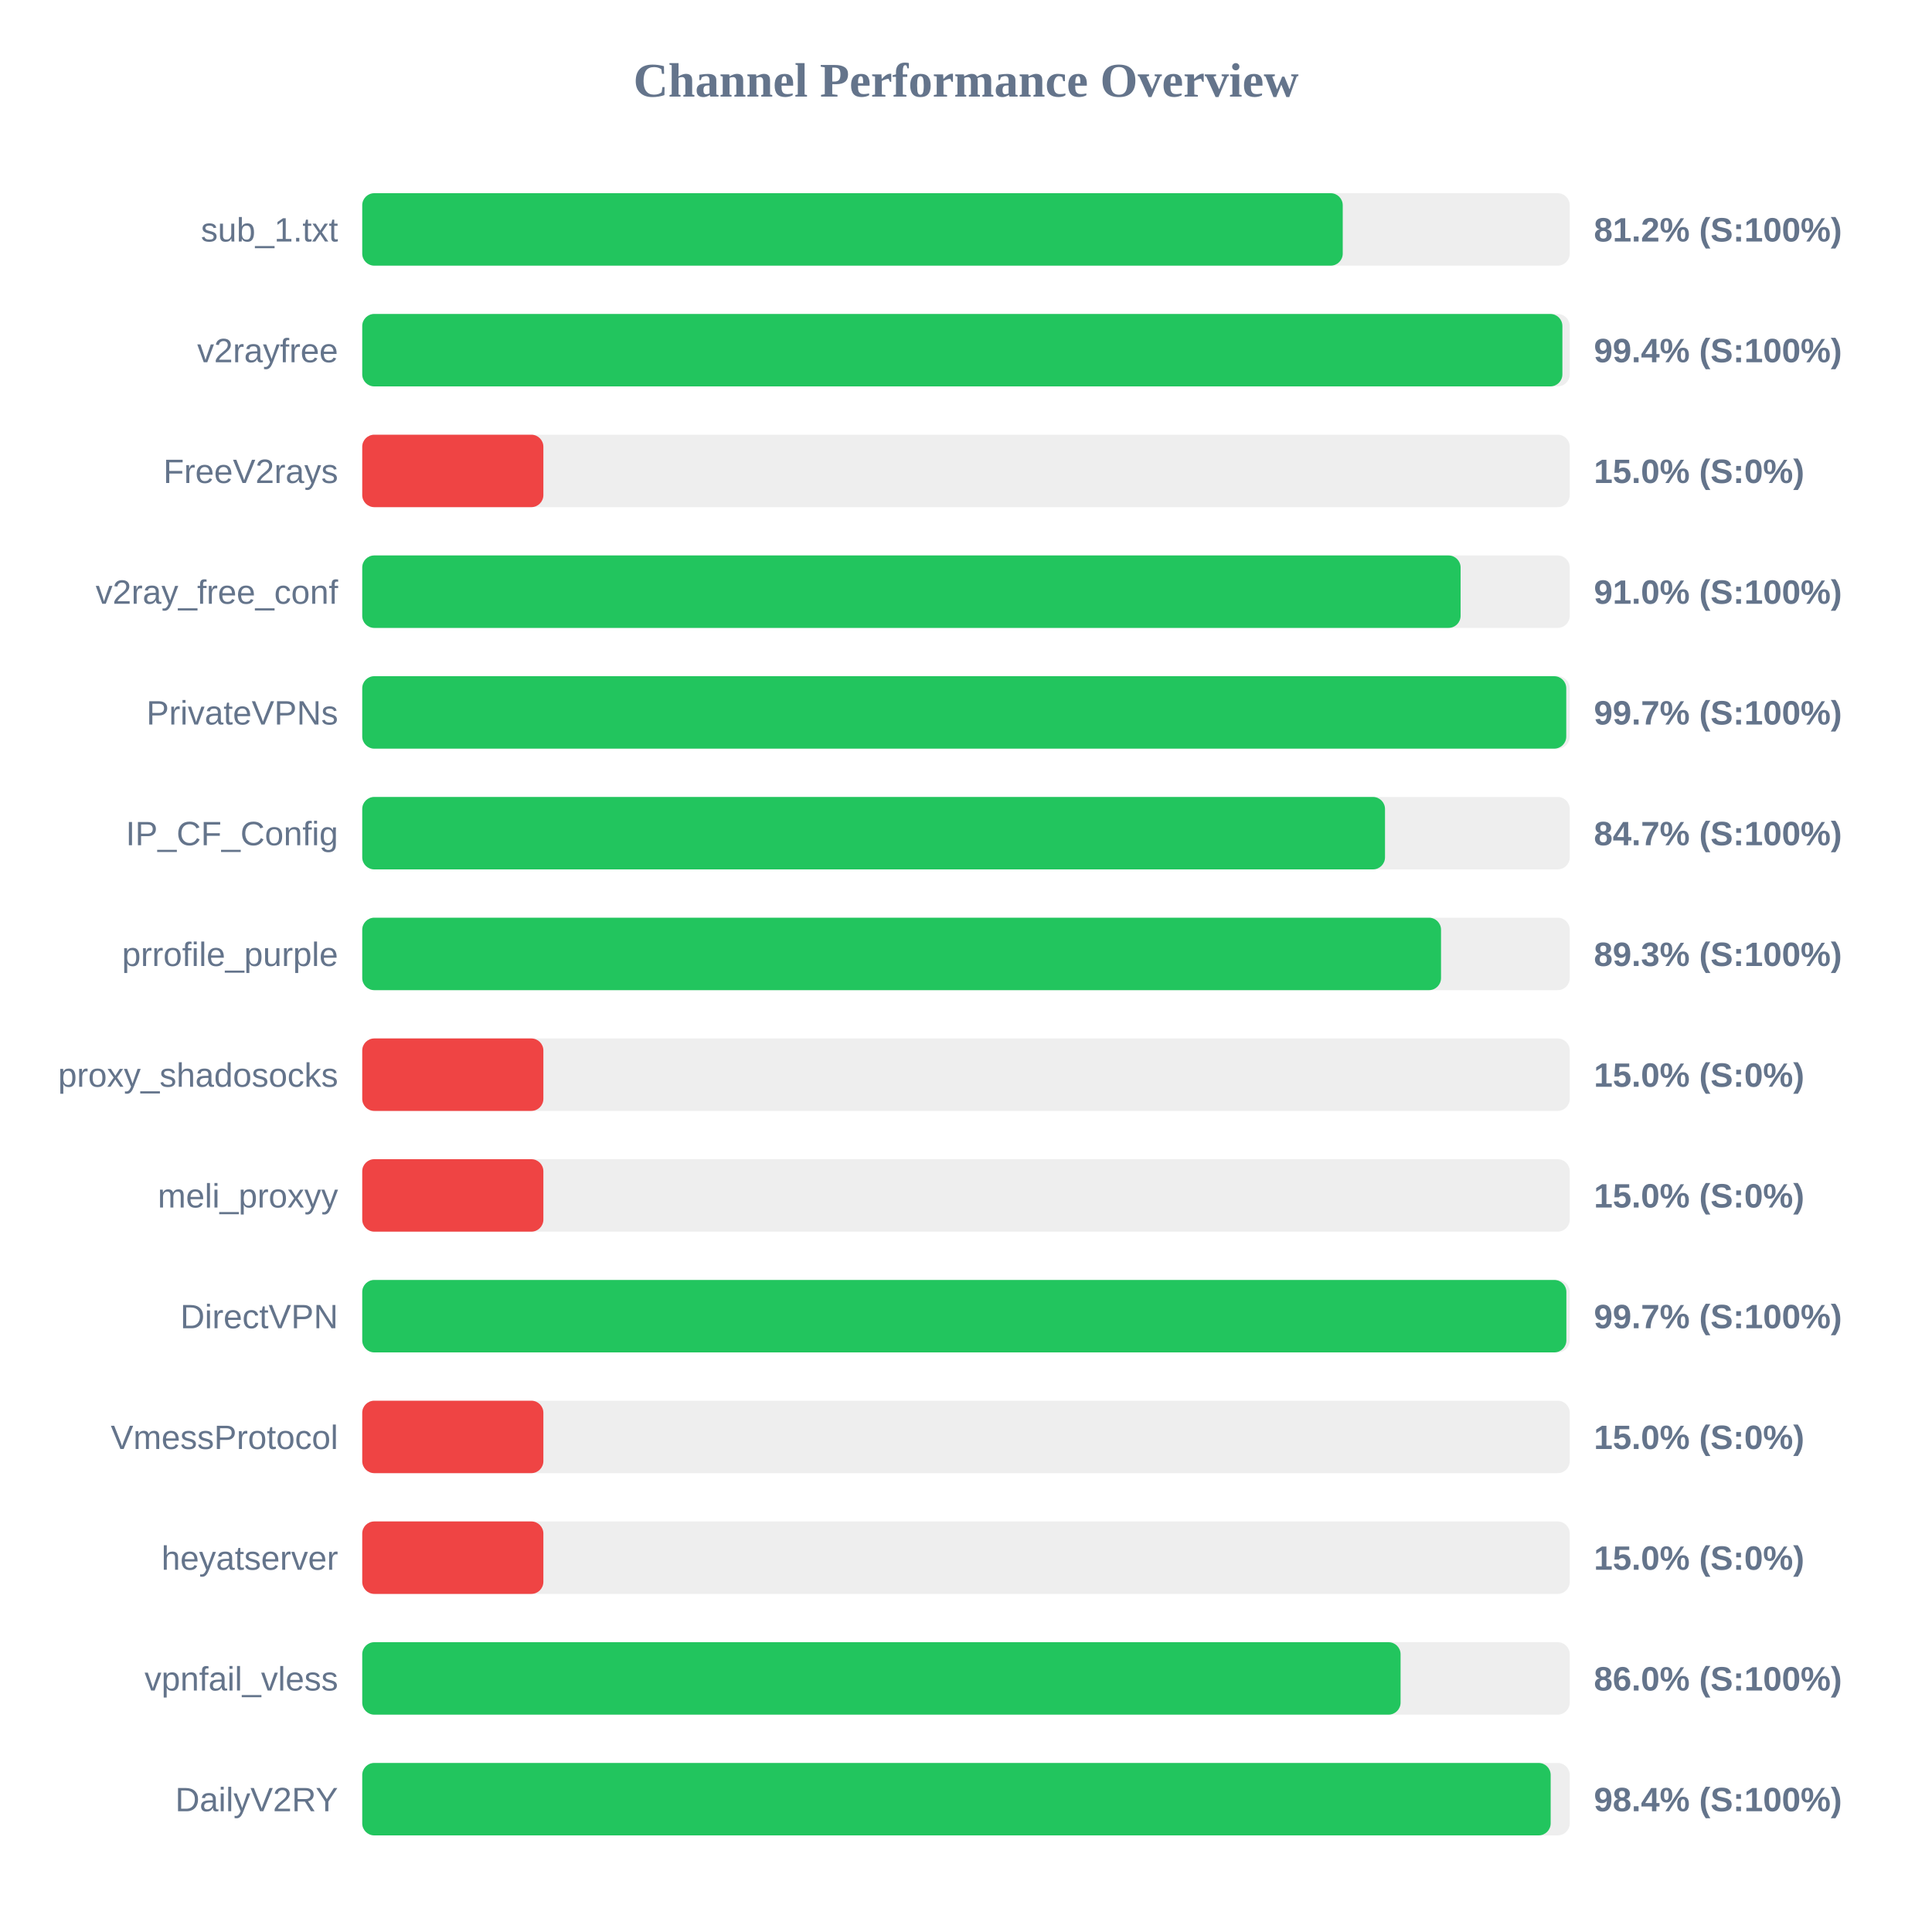
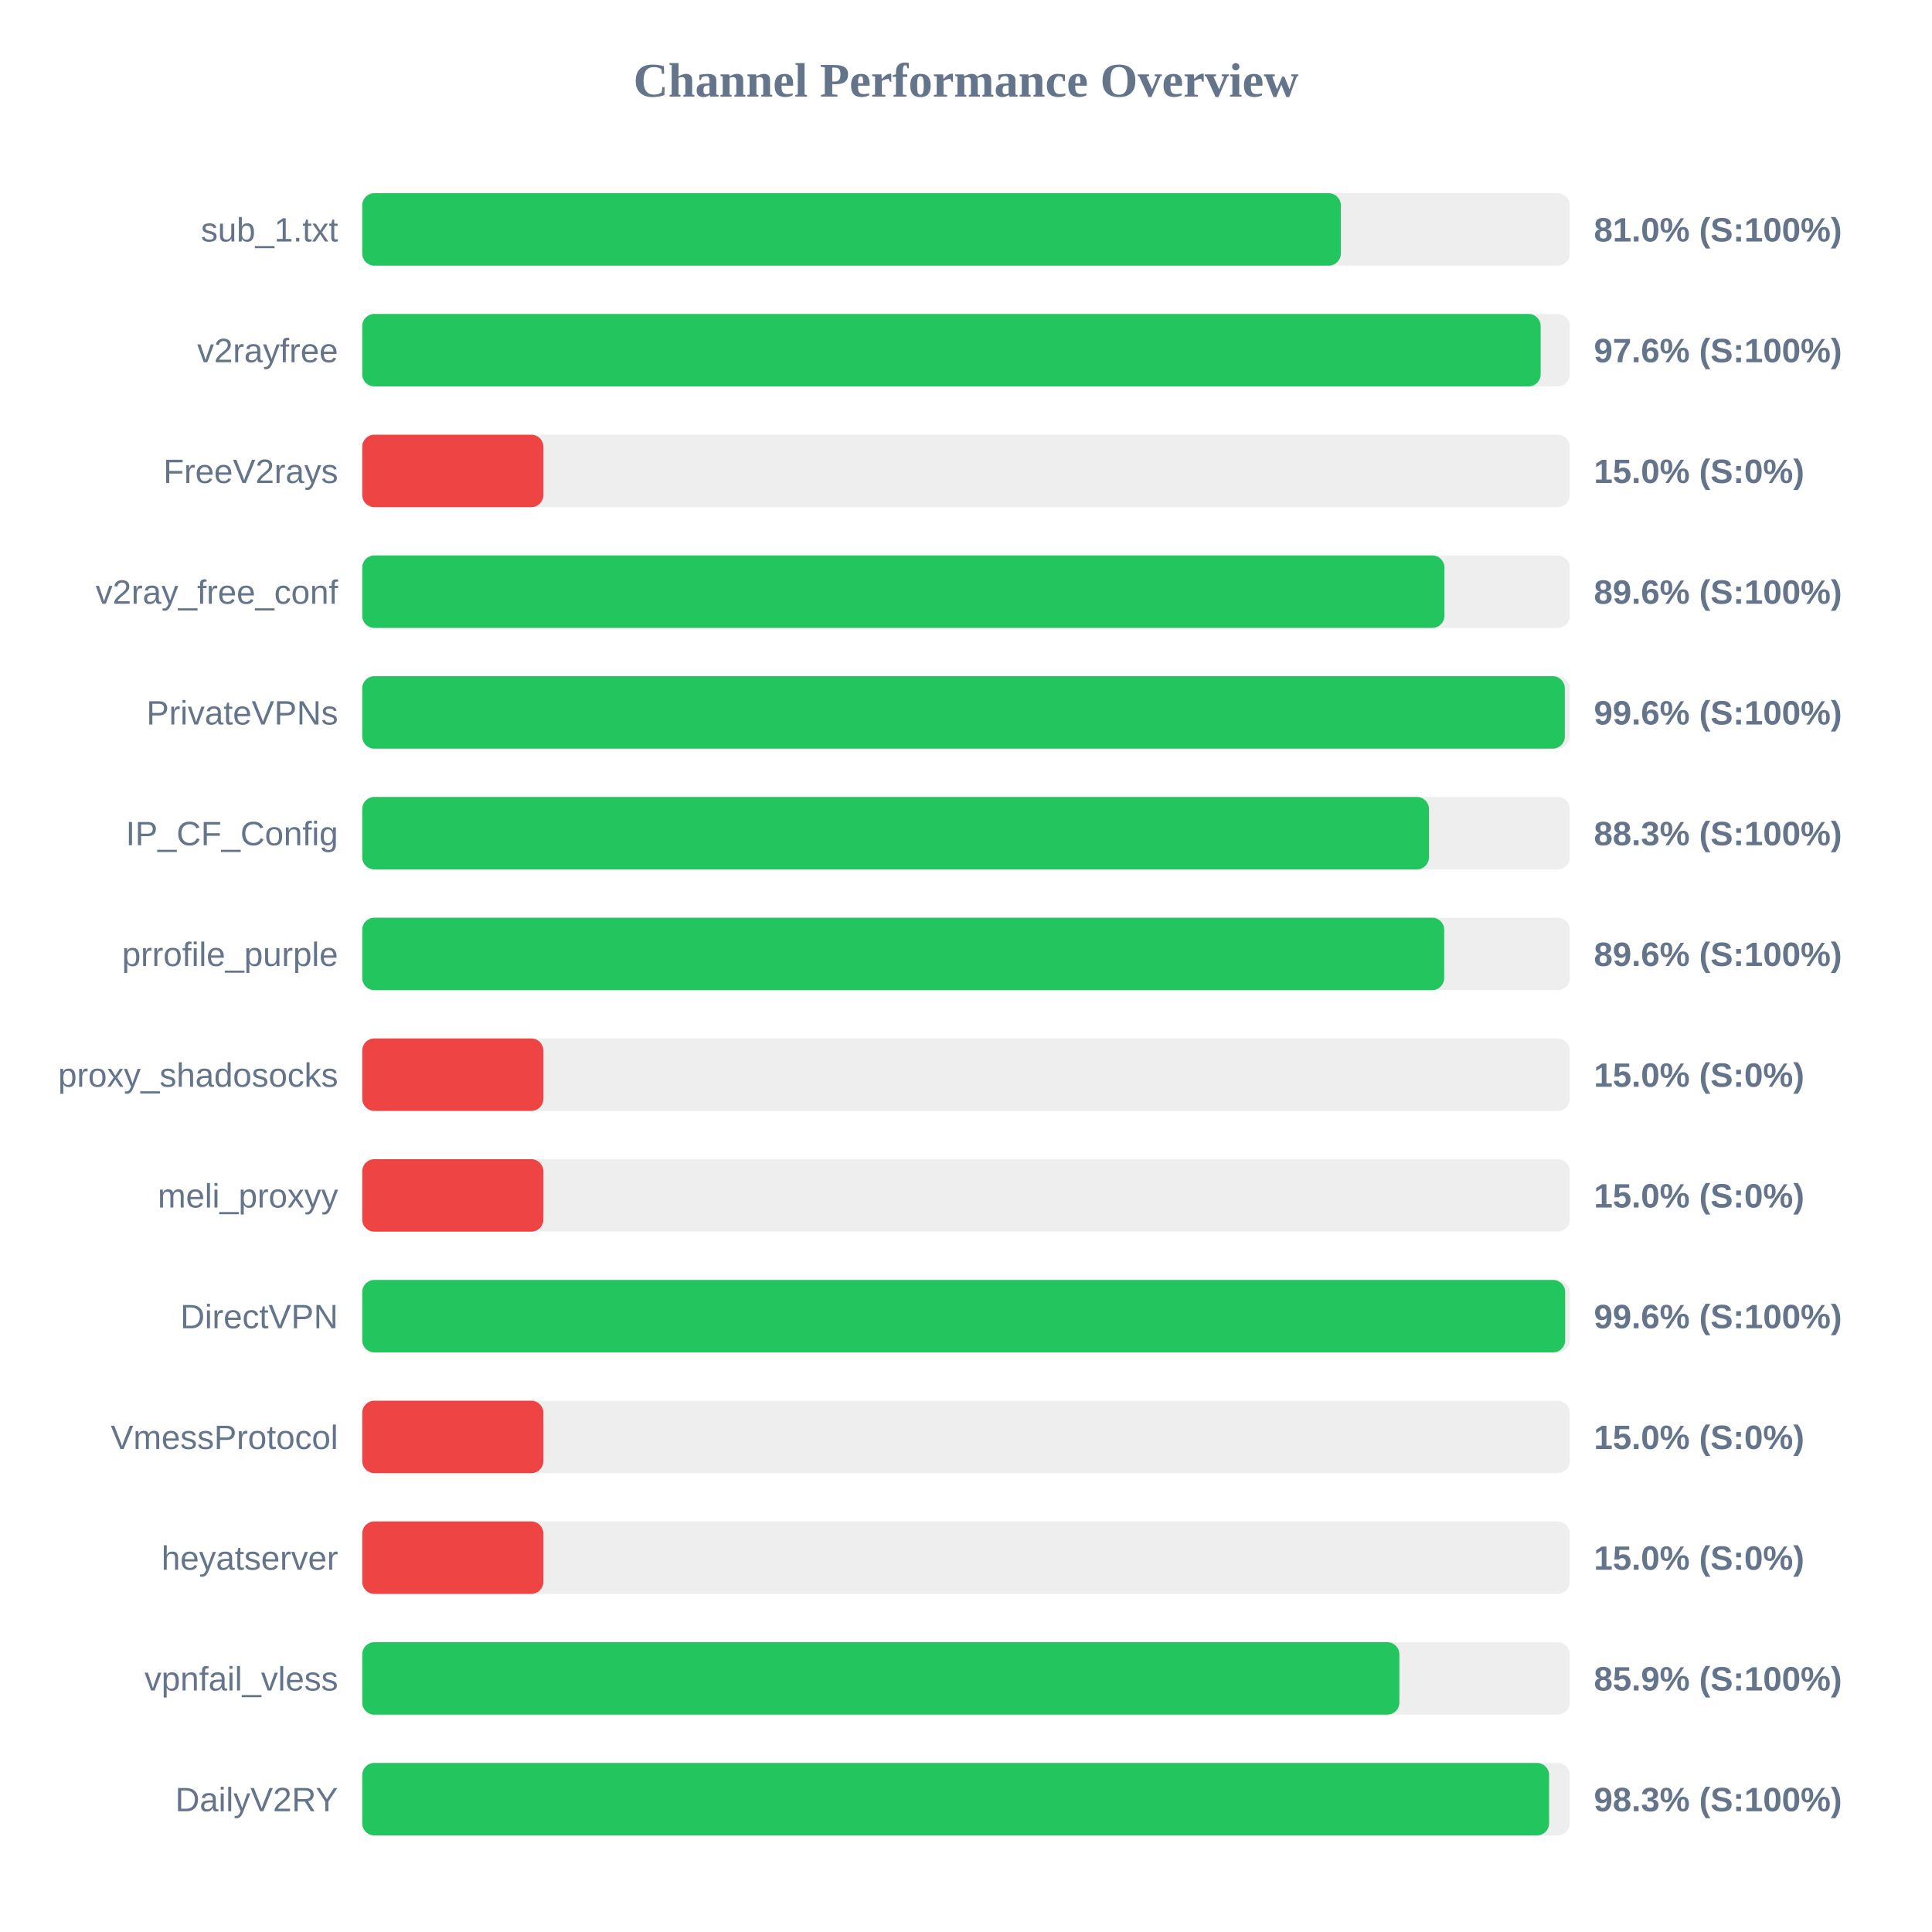
<svg xmlns="http://www.w3.org/2000/svg" width="800" height="800" version="1.1">
  <style>
        .row { font: 14px Arial; fill: #64748b; }
        .score { font: bold 14px Arial; fill: #64748b; }
    </style>
  <text x="400" y="40" text-anchor="middle" font-size="20px" font-weight="bold" fill="#64748b">Channel Performance Overview</text>
  <rect x="150" y="80" width="500" height="30" fill="#eee" rx="5" />
-   <rect x="150" y="80" width="406.0" height="30" fill="#22c55e" rx="5" />
+   <rect x="150" y="80" width="405.2" height="30" fill="#22c55e" rx="5" />
  <text x="140" y="100" text-anchor="end" class="row">sub_1.txt</text>
-   <text x="660" y="100" text-anchor="start" class="score">81.2% (S:100%)</text>
+   <text x="660" y="100" text-anchor="start" class="score">81.0% (S:100%)</text>
  <rect x="150" y="130" width="500" height="30" fill="#eee" rx="5" />
-   <rect x="150" y="130" width="496.95" height="30" fill="#22c55e" rx="5" />
+   <rect x="150" y="130" width="487.95" height="30" fill="#22c55e" rx="5" />
  <text x="140" y="150" text-anchor="end" class="row">v2rayfree</text>
-   <text x="660" y="150" text-anchor="start" class="score">99.4% (S:100%)</text>
+   <text x="660" y="150" text-anchor="start" class="score">97.6% (S:100%)</text>
  <rect x="150" y="180" width="500" height="30" fill="#eee" rx="5" />
  <rect x="150" y="180" width="75.0" height="30" fill="#ef4444" rx="5" />
  <text x="140" y="200" text-anchor="end" class="row">FreeV2rays</text>
  <text x="660" y="200" text-anchor="start" class="score">15.0% (S:0%)</text>
  <rect x="150" y="230" width="500" height="30" fill="#eee" rx="5" />
-   <rect x="150" y="230" width="454.8" height="30" fill="#22c55e" rx="5" />
+   <rect x="150" y="230" width="448.1" height="30" fill="#22c55e" rx="5" />
  <text x="140" y="250" text-anchor="end" class="row">v2ray_free_conf</text>
-   <text x="660" y="250" text-anchor="start" class="score">91.0% (S:100%)</text>
+   <text x="660" y="250" text-anchor="start" class="score">89.6% (S:100%)</text>
  <rect x="150" y="280" width="500" height="30" fill="#eee" rx="5" />
-   <rect x="150" y="280" width="498.55" height="30" fill="#22c55e" rx="5" />
+   <rect x="150" y="280" width="497.95" height="30" fill="#22c55e" rx="5" />
  <text x="140" y="300" text-anchor="end" class="row">PrivateVPNs</text>
-   <text x="660" y="300" text-anchor="start" class="score">99.7% (S:100%)</text>
+   <text x="660" y="300" text-anchor="start" class="score">99.6% (S:100%)</text>
  <rect x="150" y="330" width="500" height="30" fill="#eee" rx="5" />
-   <rect x="150" y="330" width="423.5" height="30" fill="#22c55e" rx="5" />
+   <rect x="150" y="330" width="441.7" height="30" fill="#22c55e" rx="5" />
  <text x="140" y="350" text-anchor="end" class="row">IP_CF_Config</text>
-   <text x="660" y="350" text-anchor="start" class="score">84.7% (S:100%)</text>
+   <text x="660" y="350" text-anchor="start" class="score">88.3% (S:100%)</text>
  <rect x="150" y="380" width="500" height="30" fill="#eee" rx="5" />
-   <rect x="150" y="380" width="446.7" height="30" fill="#22c55e" rx="5" />
+   <rect x="150" y="380" width="448.0" height="30" fill="#22c55e" rx="5" />
  <text x="140" y="400" text-anchor="end" class="row">prrofile_purple</text>
-   <text x="660" y="400" text-anchor="start" class="score">89.3% (S:100%)</text>
+   <text x="660" y="400" text-anchor="start" class="score">89.6% (S:100%)</text>
  <rect x="150" y="430" width="500" height="30" fill="#eee" rx="5" />
  <rect x="150" y="430" width="75.0" height="30" fill="#ef4444" rx="5" />
  <text x="140" y="450" text-anchor="end" class="row">proxy_shadosocks</text>
  <text x="660" y="450" text-anchor="start" class="score">15.0% (S:0%)</text>
  <rect x="150" y="480" width="500" height="30" fill="#eee" rx="5" />
  <rect x="150" y="480" width="75.0" height="30" fill="#ef4444" rx="5" />
  <text x="140" y="500" text-anchor="end" class="row">meli_proxyy</text>
  <text x="660" y="500" text-anchor="start" class="score">15.0% (S:0%)</text>
  <rect x="150" y="530" width="500" height="30" fill="#eee" rx="5" />
-   <rect x="150" y="530" width="498.6" height="30" fill="#22c55e" rx="5" />
+   <rect x="150" y="530" width="498.1" height="30" fill="#22c55e" rx="5" />
  <text x="140" y="550" text-anchor="end" class="row">DirectVPN</text>
-   <text x="660" y="550" text-anchor="start" class="score">99.7% (S:100%)</text>
+   <text x="660" y="550" text-anchor="start" class="score">99.6% (S:100%)</text>
  <rect x="150" y="580" width="500" height="30" fill="#eee" rx="5" />
  <rect x="150" y="580" width="75.0" height="30" fill="#ef4444" rx="5" />
  <text x="140" y="600" text-anchor="end" class="row">VmessProtocol</text>
  <text x="660" y="600" text-anchor="start" class="score">15.0% (S:0%)</text>
  <rect x="150" y="630" width="500" height="30" fill="#eee" rx="5" />
  <rect x="150" y="630" width="75.0" height="30" fill="#ef4444" rx="5" />
  <text x="140" y="650" text-anchor="end" class="row">heyatserver</text>
  <text x="660" y="650" text-anchor="start" class="score">15.0% (S:0%)</text>
  <rect x="150" y="680" width="500" height="30" fill="#eee" rx="5" />
-   <rect x="150" y="680" width="429.95" height="30" fill="#22c55e" rx="5" />
+   <rect x="150" y="680" width="429.45" height="30" fill="#22c55e" rx="5" />
  <text x="140" y="700" text-anchor="end" class="row">vpnfail_vless</text>
-   <text x="660" y="700" text-anchor="start" class="score">86.0% (S:100%)</text>
+   <text x="660" y="700" text-anchor="start" class="score">85.9% (S:100%)</text>
  <rect x="150" y="730" width="500" height="30" fill="#eee" rx="5" />
-   <rect x="150" y="730" width="492.1" height="30" fill="#22c55e" rx="5" />
+   <rect x="150" y="730" width="491.45" height="30" fill="#22c55e" rx="5" />
  <text x="140" y="750" text-anchor="end" class="row">DailyV2RY</text>
-   <text x="660" y="750" text-anchor="start" class="score">98.4% (S:100%)</text>
+   <text x="660" y="750" text-anchor="start" class="score">98.3% (S:100%)</text>
</svg>
